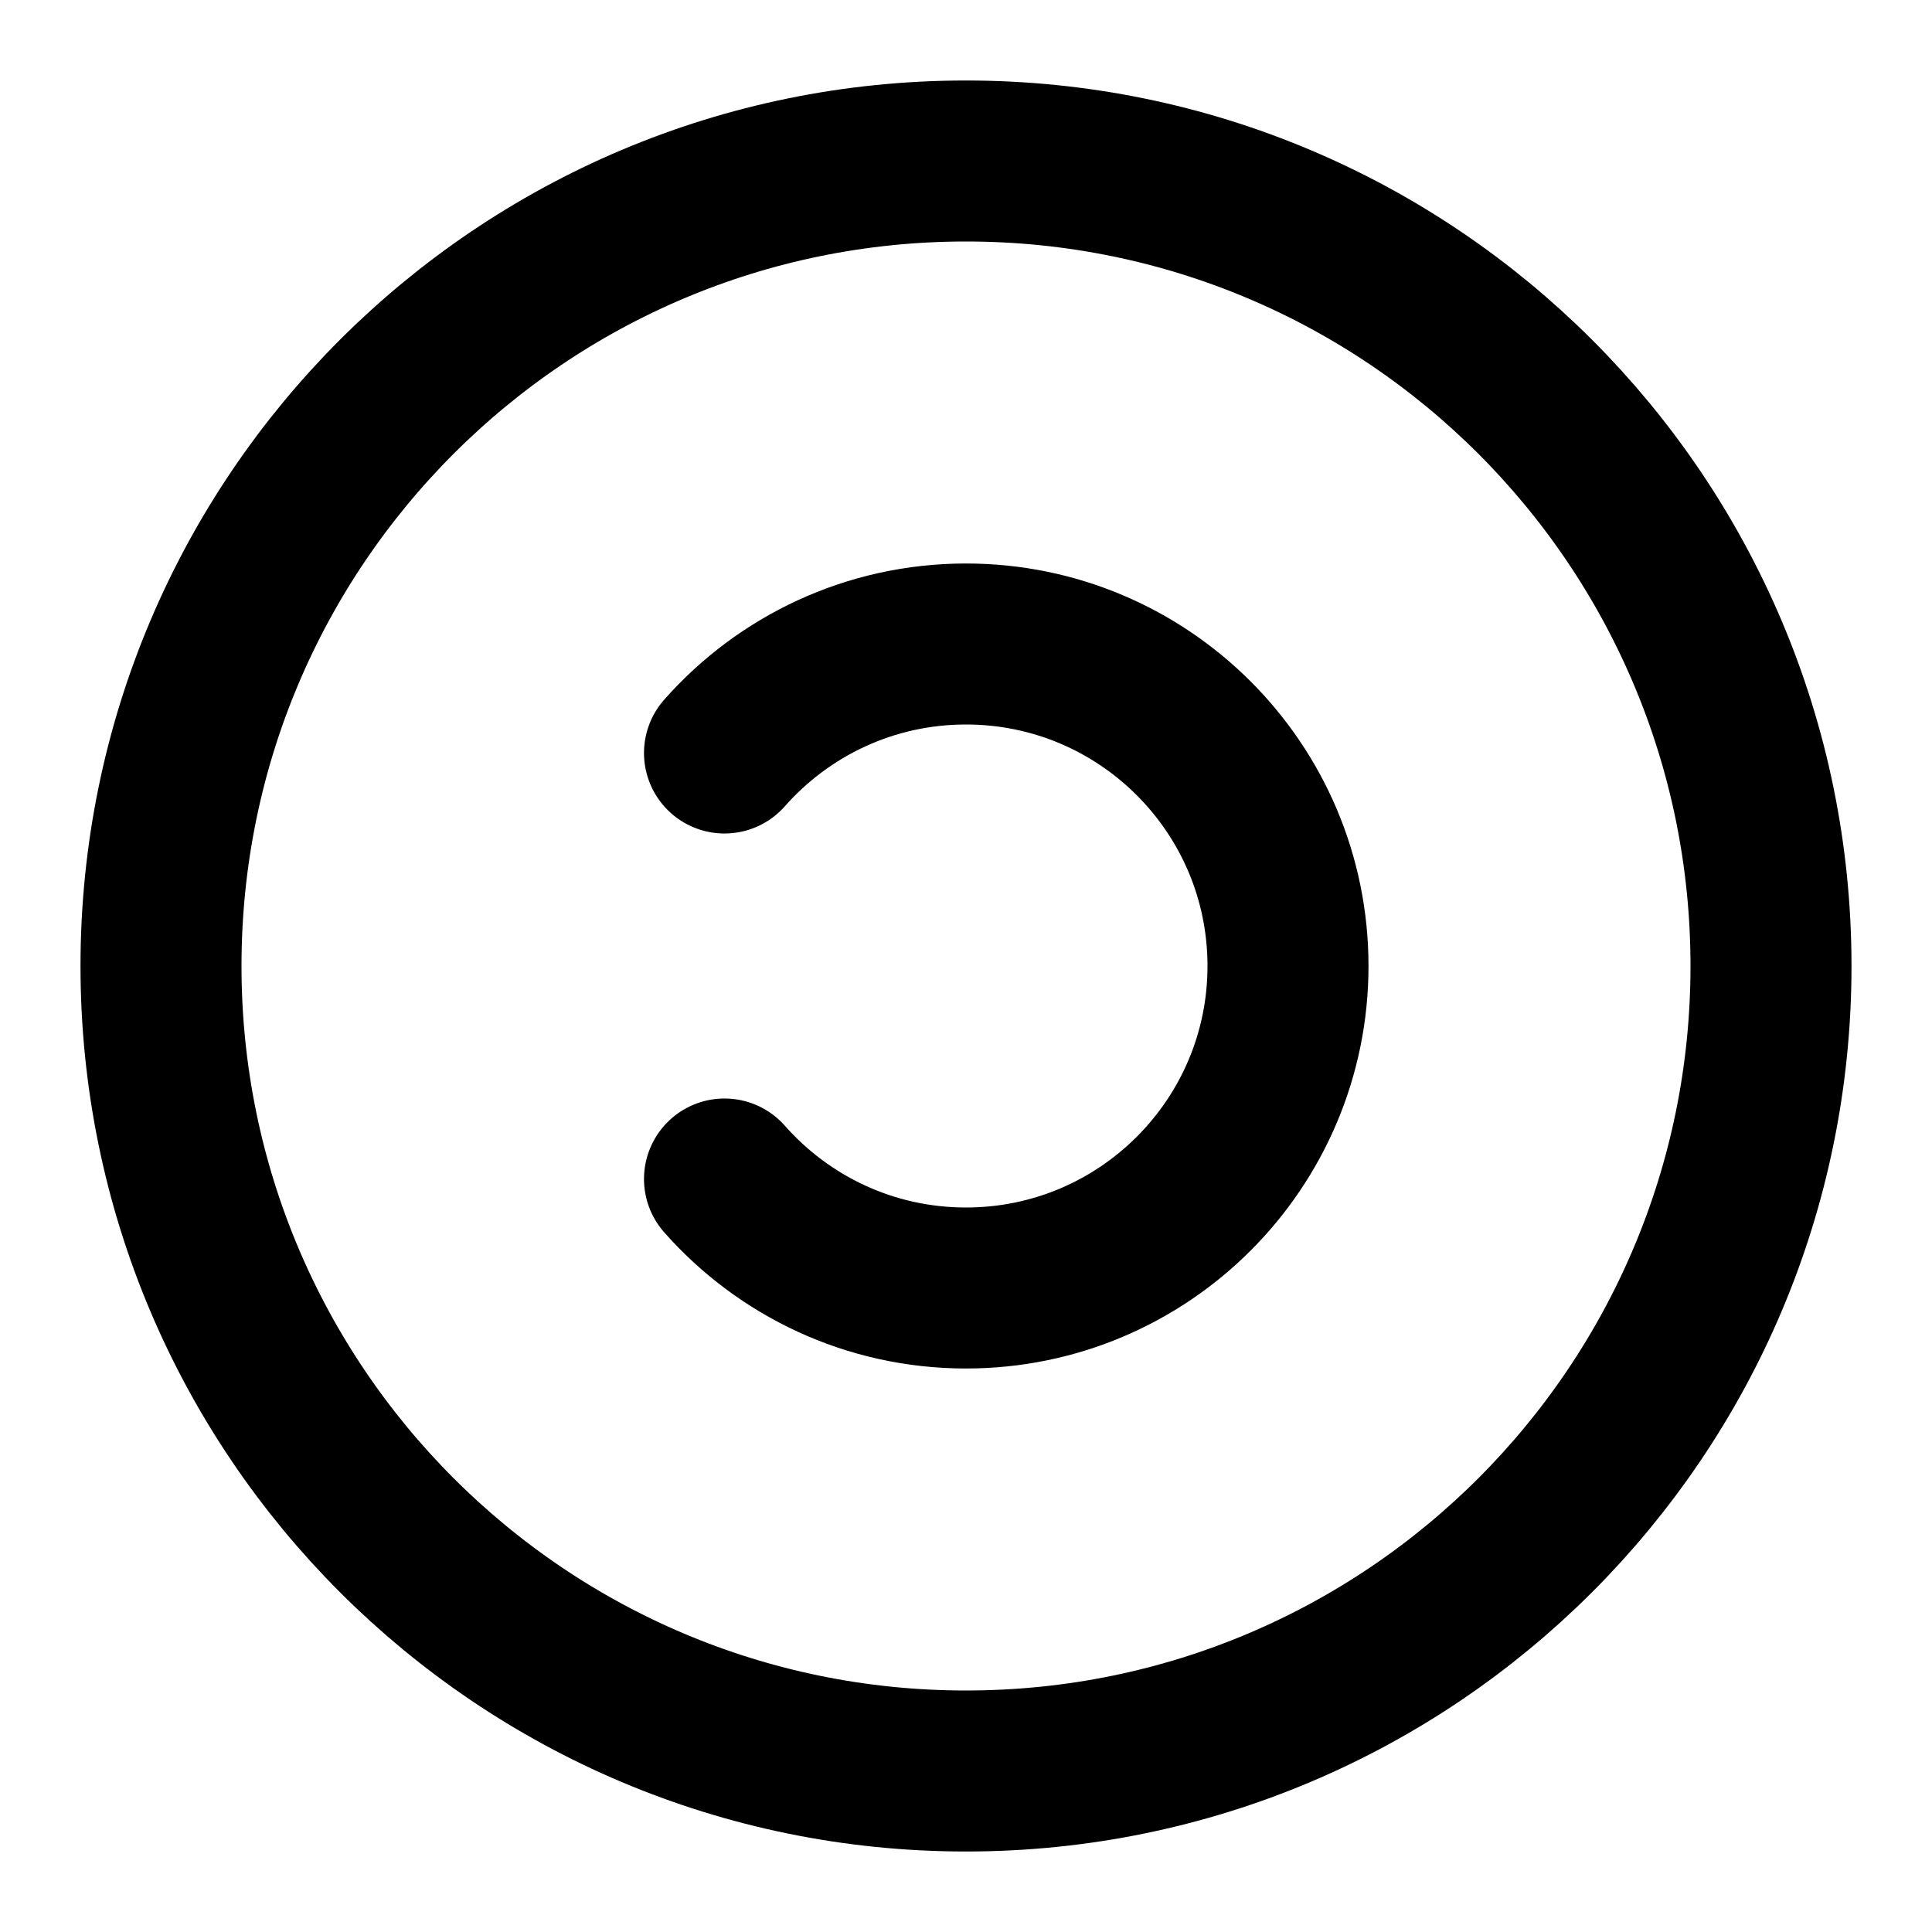
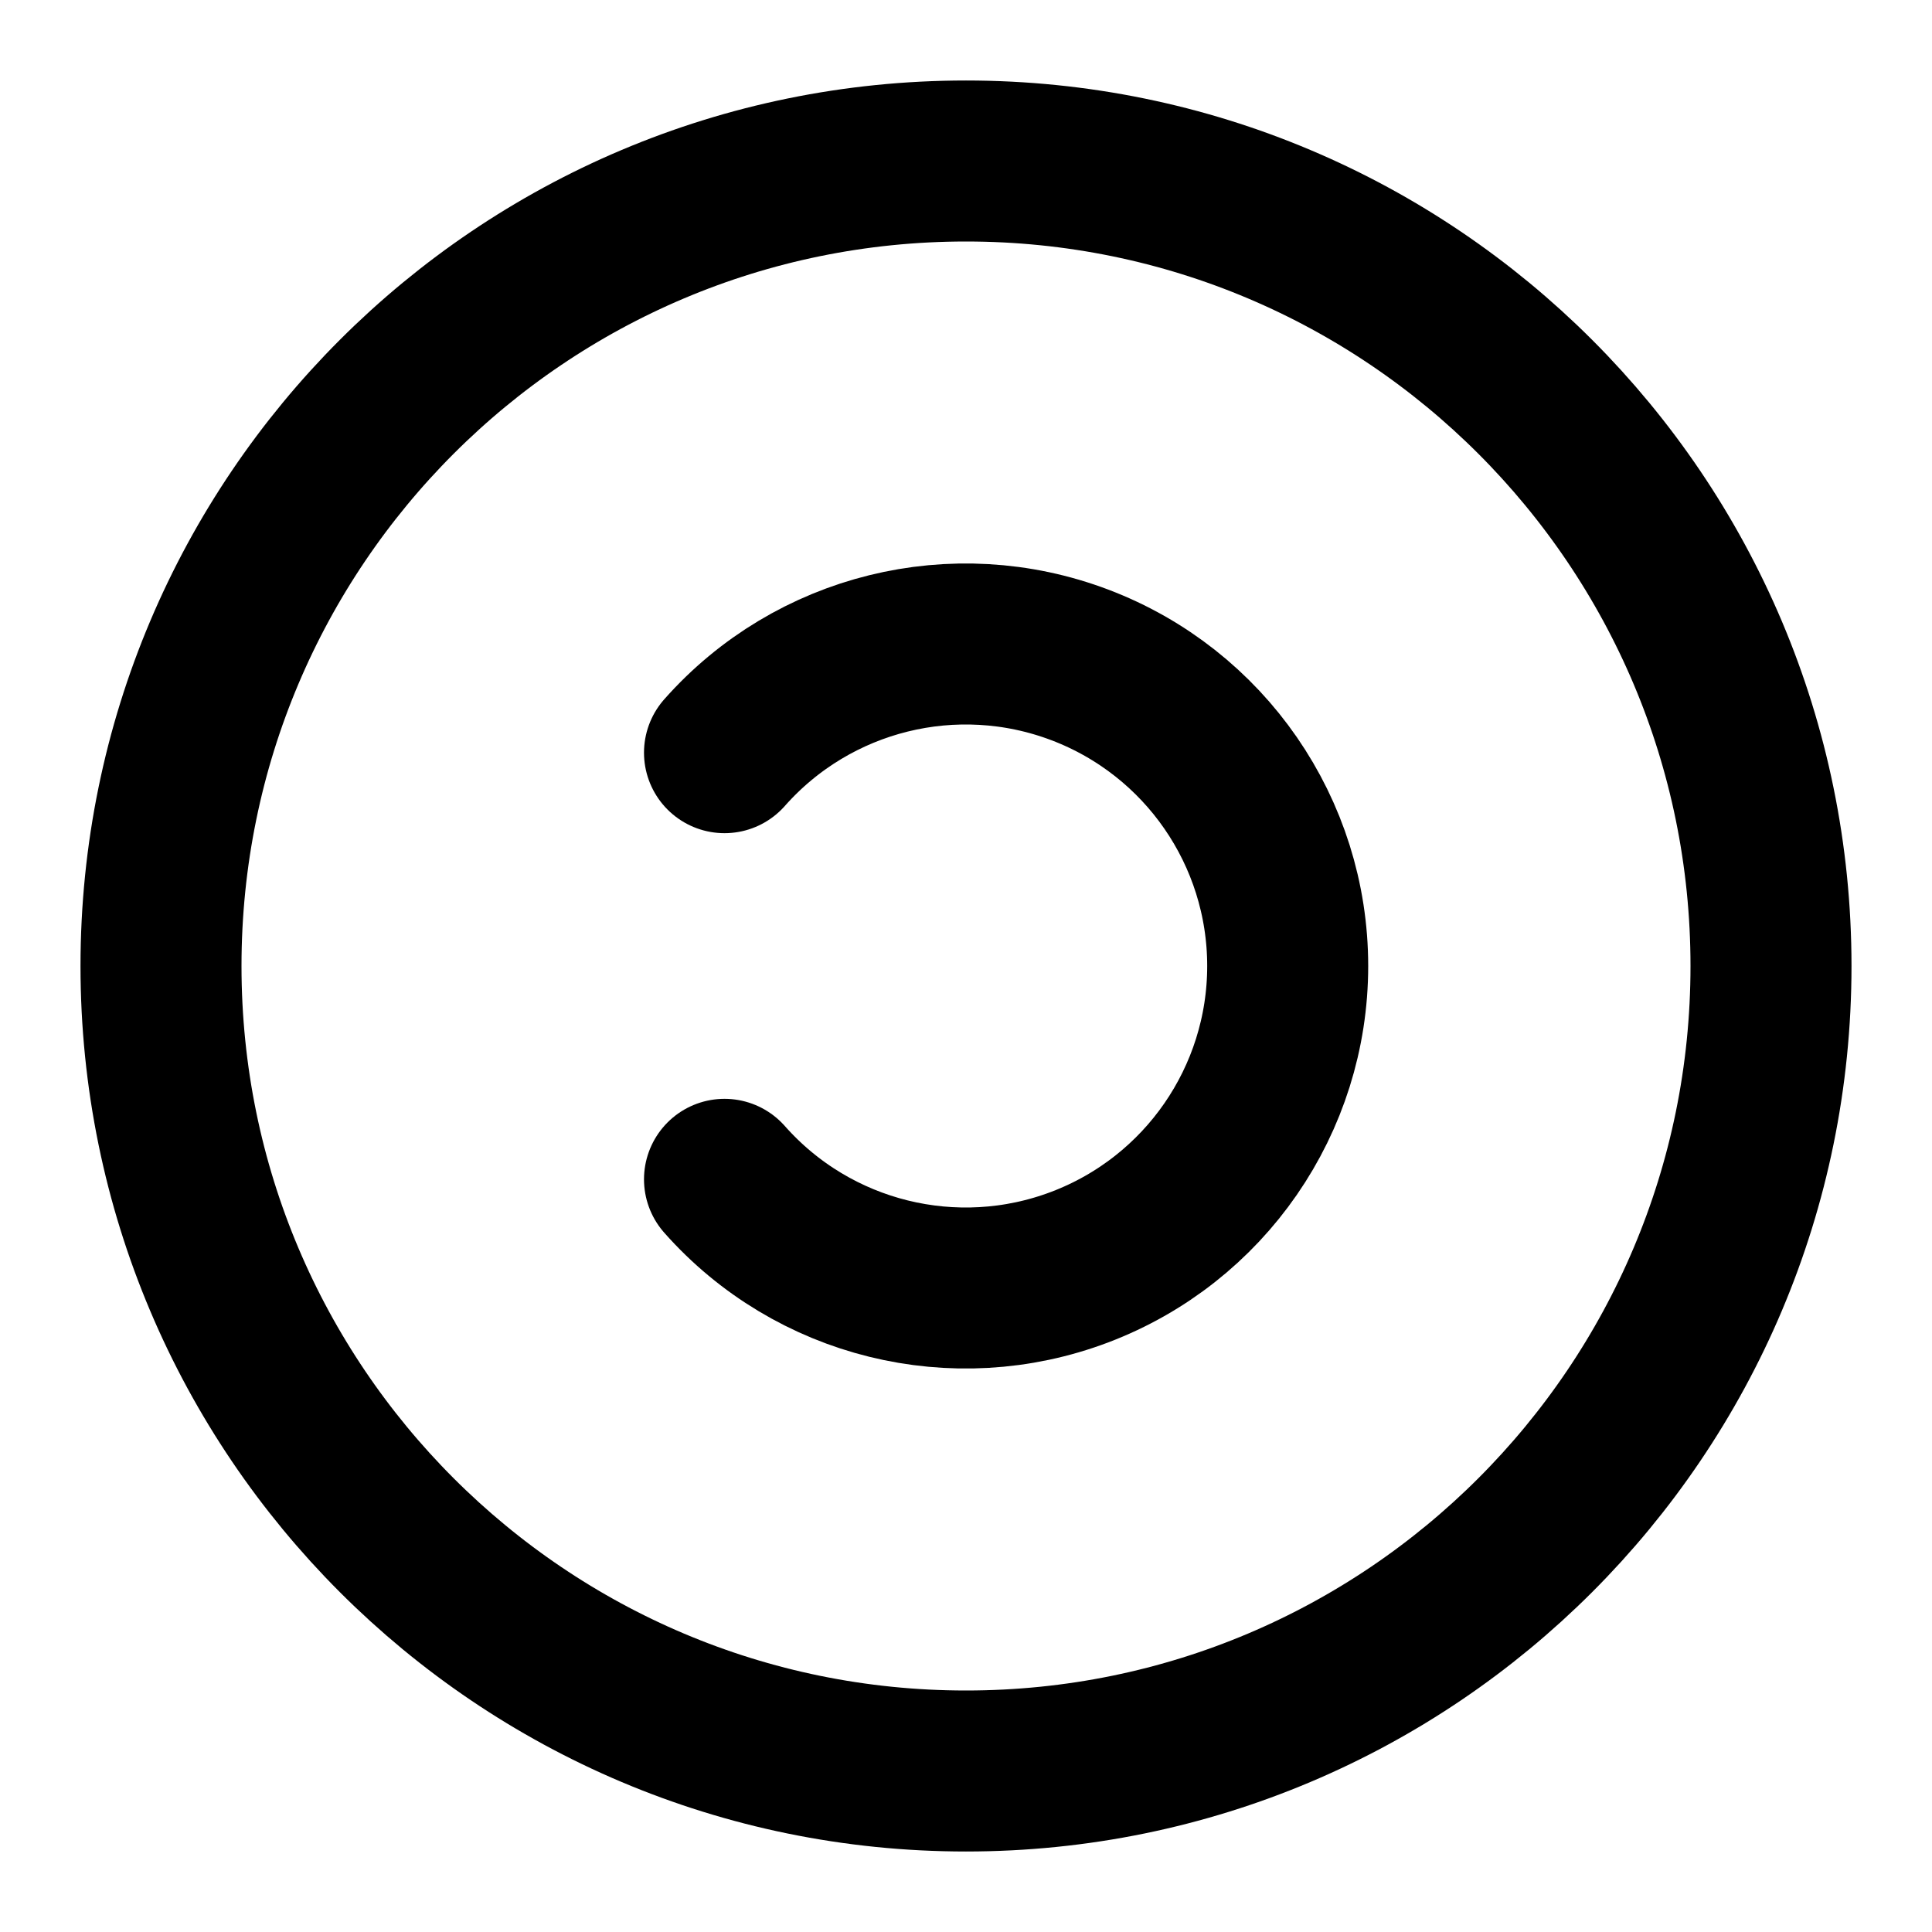
<svg xmlns="http://www.w3.org/2000/svg" width="24" height="24" viewBox="0 0 24 24" fill="none" stroke="currentColor" stroke-width="2" stroke-linecap="round" stroke-linejoin="round">
  <circle cx="12" cy="12" r="10" />
-   <path d="M9 9.354C9.733 8.524 10.805 8 12 8C14.209 8 16 9.791 16 12C16 14.209 14.209 16 12 16C10.805 16 9.733 15.476 9 14.646" />
+   <path d="M9 9.35a4 4 0 1 1 0 5.3" />
</svg>
